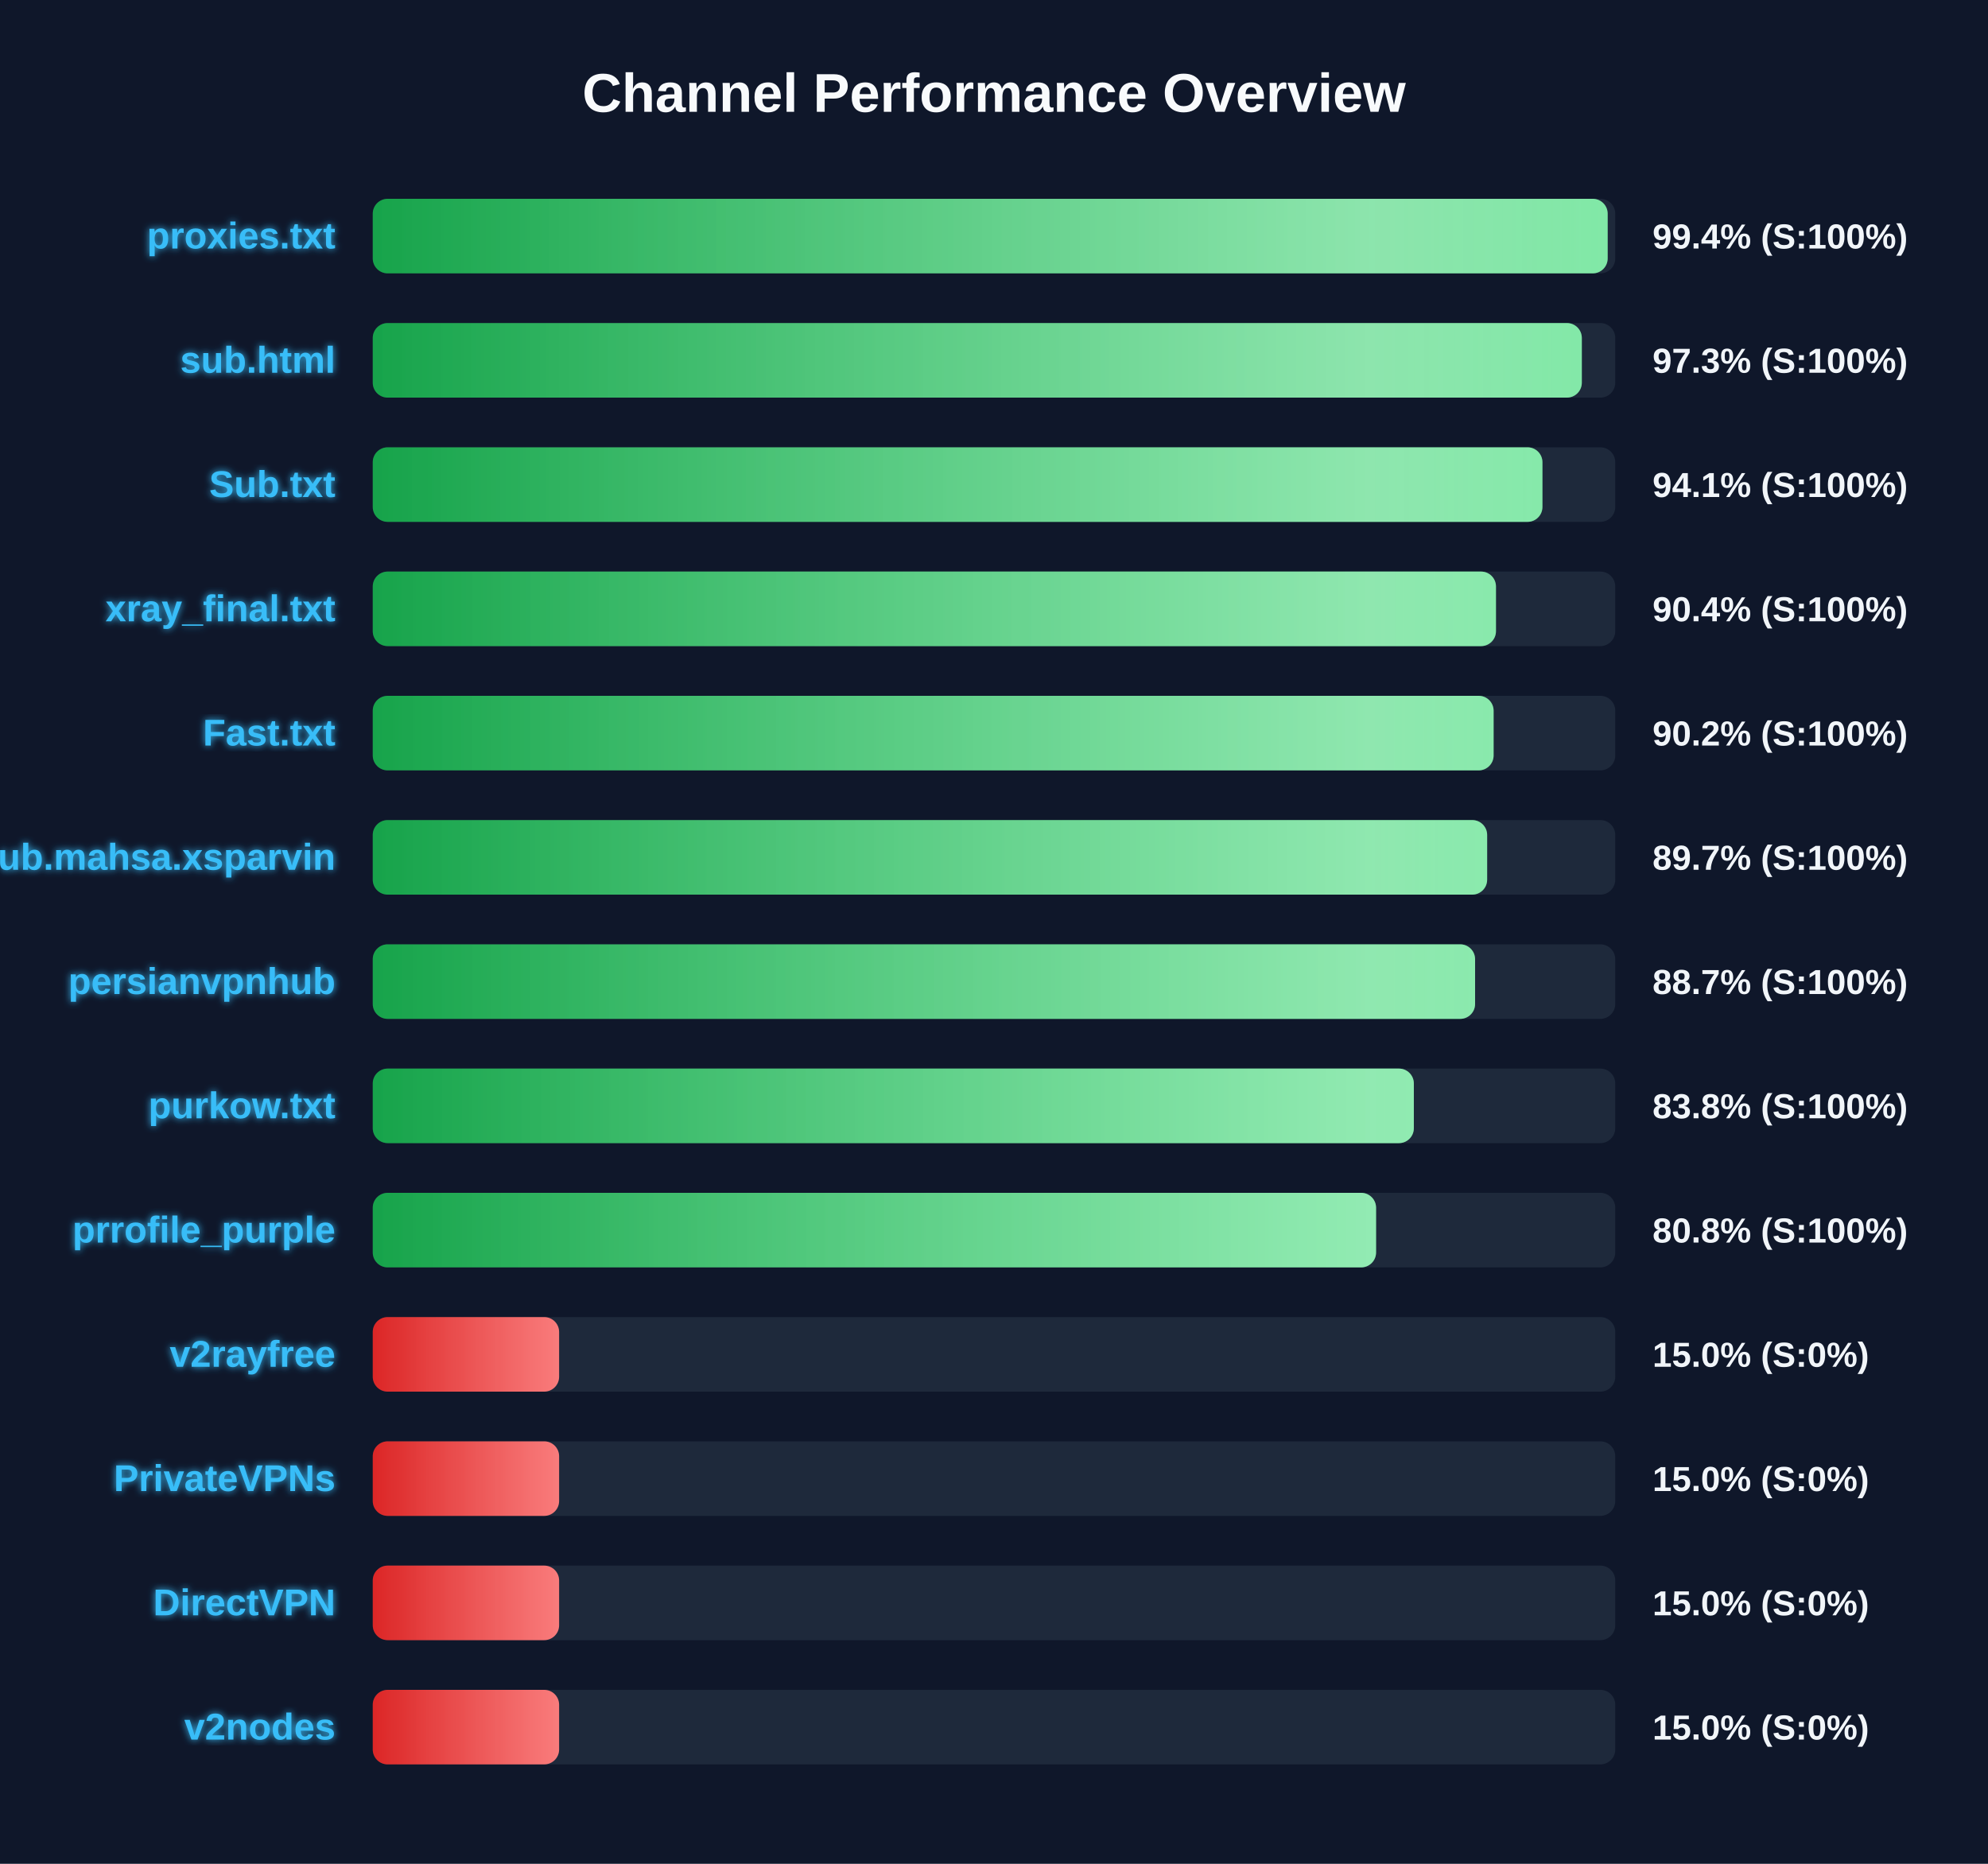
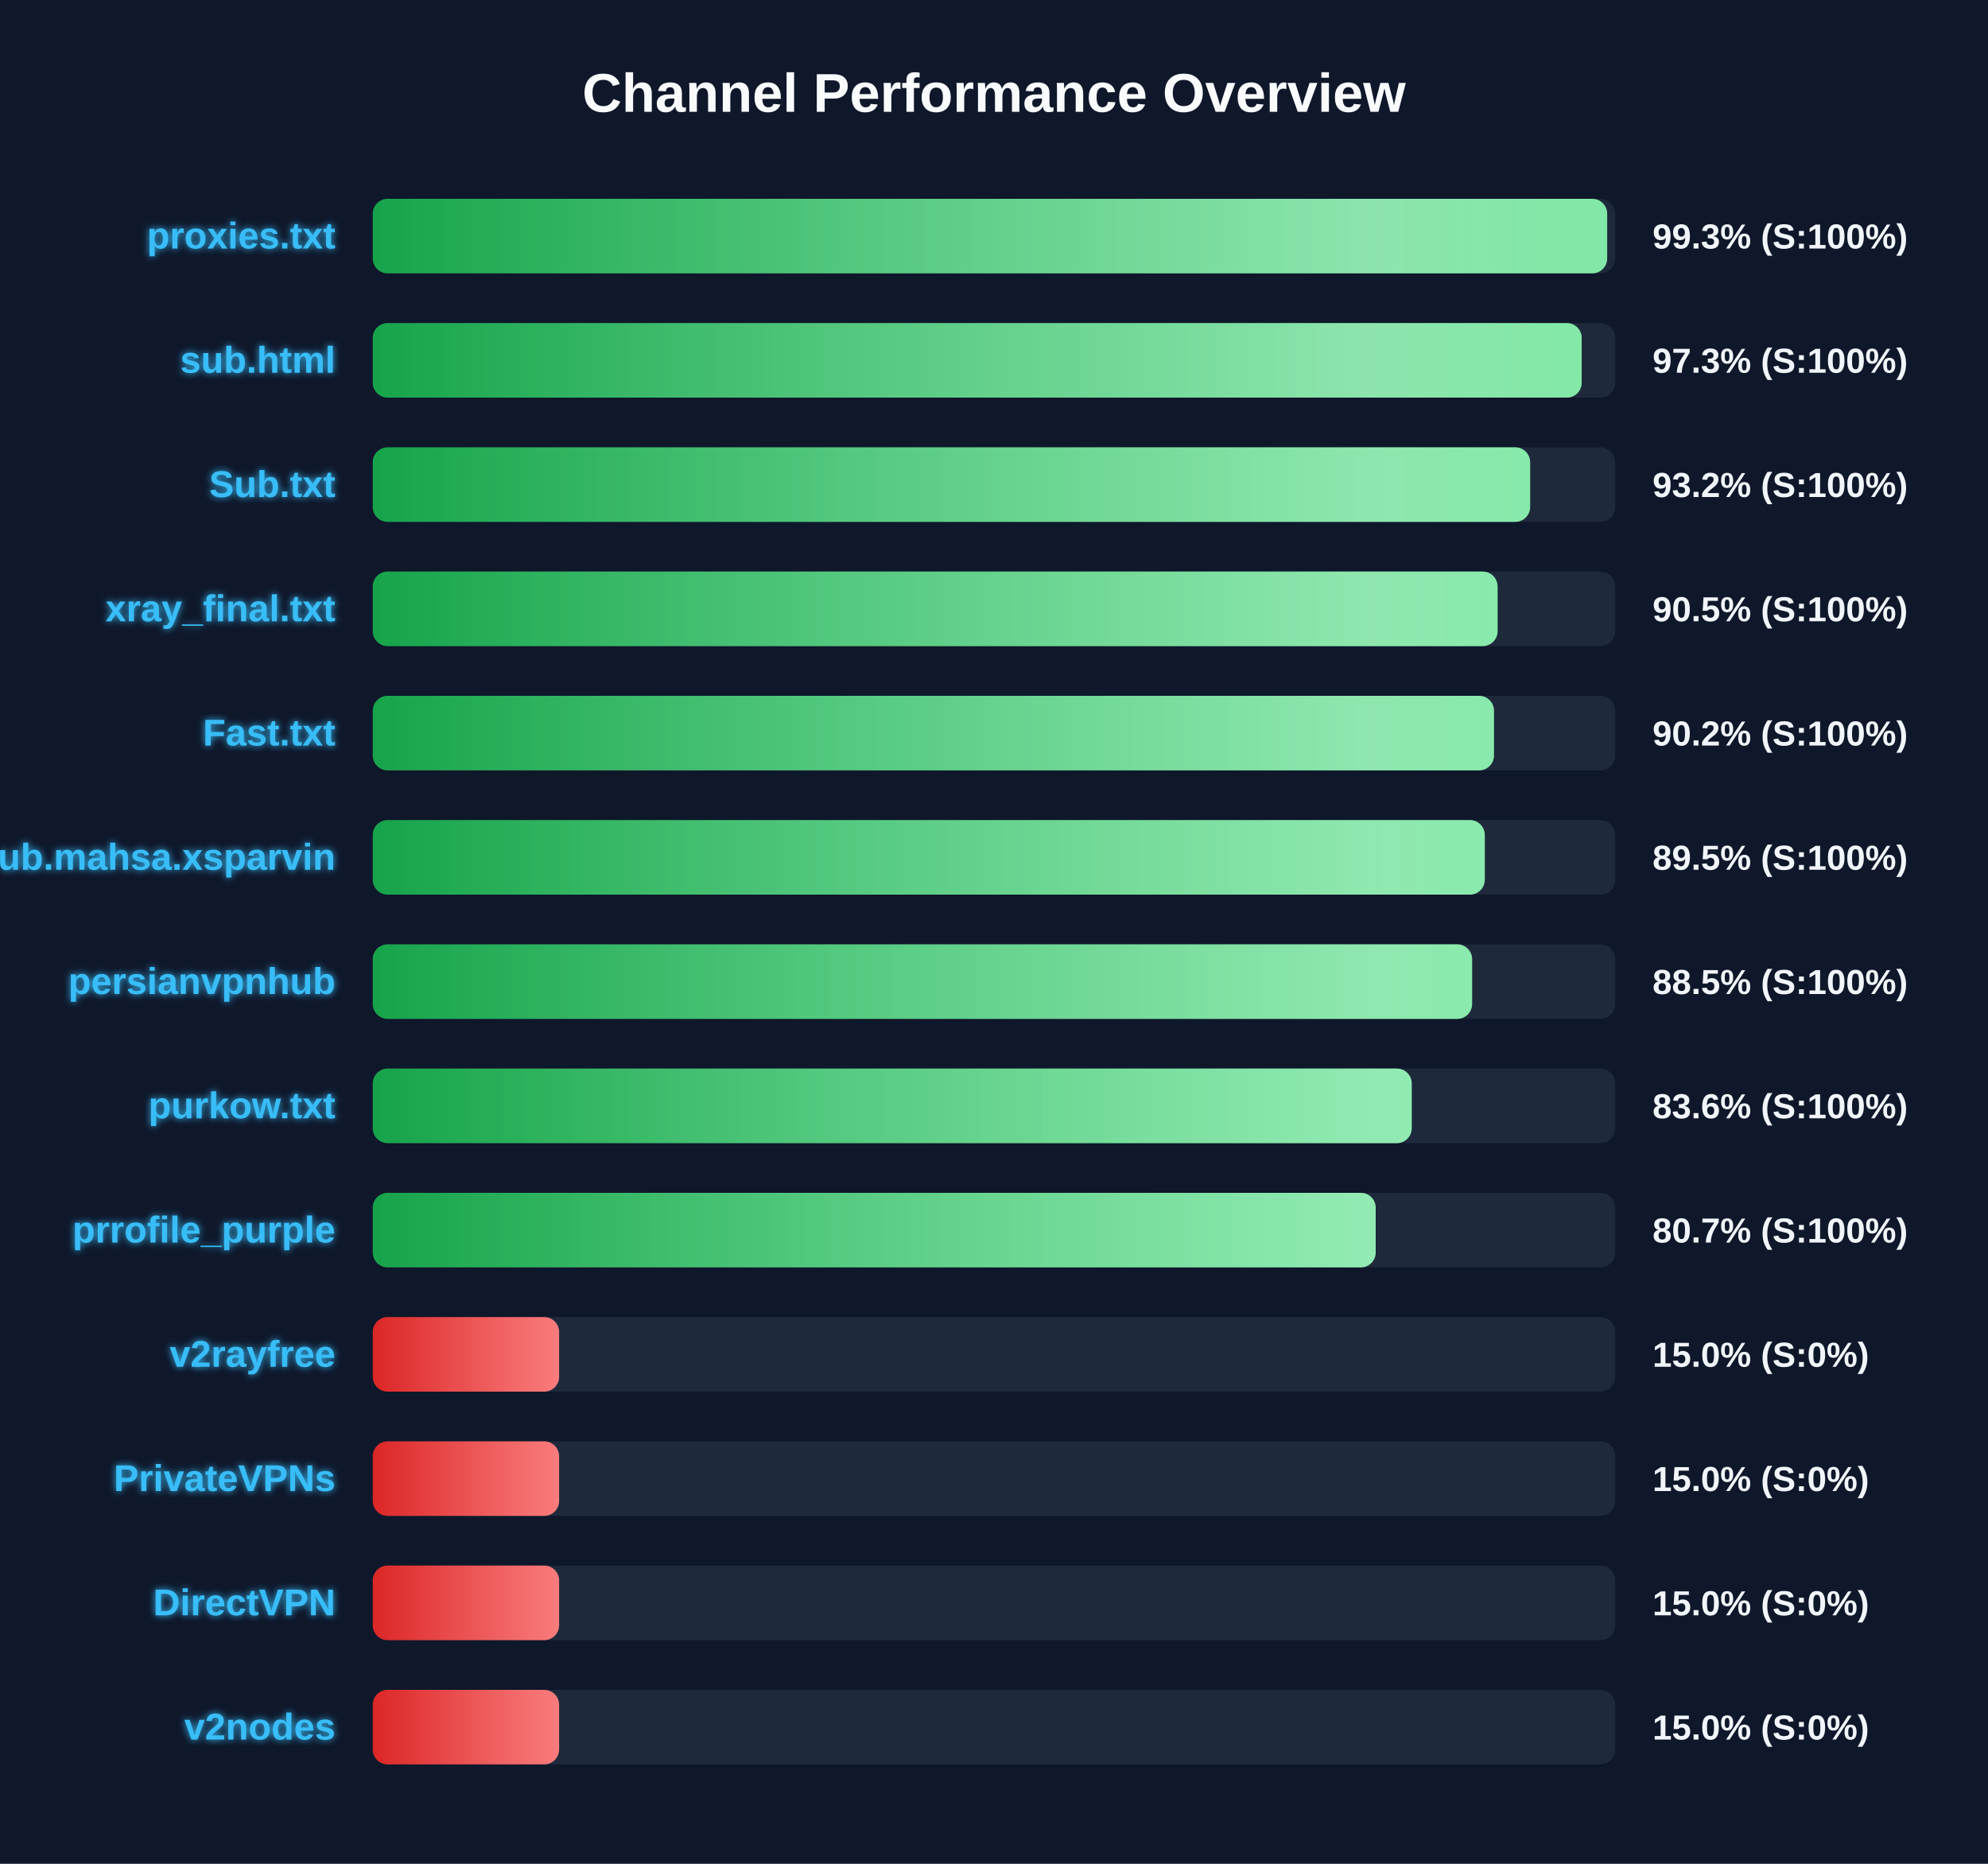
<svg xmlns="http://www.w3.org/2000/svg" width="800" height="750" version="1.1">
  <defs>
    <linearGradient id="grad-green" x1="0%" y1="0%" x2="100%" y2="0%">
      <stop offset="0%" stop-color="#16a34a" />
      <stop offset="100%" stop-color="#4ade80" />
    </linearGradient>
    <linearGradient id="grad-yellow" x1="0%" y1="0%" x2="100%" y2="0%">
      <stop offset="0%" stop-color="#ca8a04" />
      <stop offset="100%" stop-color="#fde047" />
    </linearGradient>
    <linearGradient id="grad-red" x1="0%" y1="0%" x2="100%" y2="0%">
      <stop offset="0%" stop-color="#dc2626" />
      <stop offset="100%" stop-color="#f87171" />
    </linearGradient>
    <linearGradient id="shimmer" x1="0%" y1="0%" x2="100%" y2="0%">
      <stop offset="0%" stop-color="rgba(255,255,255,0)" />
      <stop offset="50%" stop-color="rgba(255,255,255,0.4)" />
      <stop offset="100%" stop-color="rgba(255,255,255,0)" />
    </linearGradient>
    <filter id="glow" x="-20%" y="-20%" width="140%" height="140%">
      <feGaussianBlur stdDeviation="1.5" result="blur" />
      <feComposite in="SourceGraphic" in2="blur" operator="over" />
    </filter>
  </defs>
  <style>
        .bg-rect { fill: #0f172a; }
        .title { font: bold 22px 'Segoe UI', Arial, sans-serif; fill: #f8fafc; }
        .row { font: bold 15px 'Segoe UI', Arial, sans-serif; fill: #38bdf8; filter: url(#glow); }
        .score { font: bold 14px 'Segoe UI', Arial, sans-serif; fill: #f1f5f9; }
        @keyframes shimmer-anim {
            0% { transform: translateX(-100%); }
            100% { transform: translateX(200%); }
        }
        .shimmer-rect {
            animation: shimmer-anim 2.5s infinite linear;
        }
    </style>
  <rect width="100%" height="100%" class="bg-rect" />
  <text x="400" y="45" text-anchor="middle" class="title">Channel Performance Overview</text>
  <rect x="150" y="80" width="500" height="30" fill="#1e293b" rx="6" />
  <clipPath id="clip-0">
-     <rect x="150" y="80" width="496.95" height="30" rx="6" />
+     <rect x="150" y="80" width="496.75" height="30" rx="6" />
  </clipPath>
-   <rect x="150" y="80" width="496.95" height="30" fill="url(#grad-green)" rx="6" />
+   <rect x="150" y="80" width="496.75" height="30" fill="url(#grad-green)" rx="6" />
  <g clip-path="url(#clip-0)">
    <rect x="150" y="80" width="100%" height="30" fill="url(#shimmer)" class="shimmer-rect" />
  </g>
  <text x="135" y="100" text-anchor="end" class="row">proxies.txt</text>
-   <text x="665" y="100" text-anchor="start" class="score">99.4% (S:100%)</text>
+   <text x="665" y="100" text-anchor="start" class="score">99.3% (S:100%)</text>
  <rect x="150" y="130" width="500" height="30" fill="#1e293b" rx="6" />
  <clipPath id="clip-1">
-     <rect x="150" y="130" width="486.55" height="30" rx="6" />
+     <rect x="150" y="130" width="486.5" height="30" rx="6" />
  </clipPath>
-   <rect x="150" y="130" width="486.55" height="30" fill="url(#grad-green)" rx="6" />
+   <rect x="150" y="130" width="486.5" height="30" fill="url(#grad-green)" rx="6" />
  <g clip-path="url(#clip-1)">
    <rect x="150" y="130" width="100%" height="30" fill="url(#shimmer)" class="shimmer-rect" />
  </g>
  <text x="135" y="150" text-anchor="end" class="row">sub.html</text>
  <text x="665" y="150" text-anchor="start" class="score">97.3% (S:100%)</text>
  <rect x="150" y="180" width="500" height="30" fill="#1e293b" rx="6" />
  <clipPath id="clip-2">
-     <rect x="150" y="180" width="470.7" height="30" rx="6" />
+     <rect x="150" y="180" width="465.75" height="30" rx="6" />
  </clipPath>
-   <rect x="150" y="180" width="470.7" height="30" fill="url(#grad-green)" rx="6" />
+   <rect x="150" y="180" width="465.75" height="30" fill="url(#grad-green)" rx="6" />
  <g clip-path="url(#clip-2)">
    <rect x="150" y="180" width="100%" height="30" fill="url(#shimmer)" class="shimmer-rect" />
  </g>
  <text x="135" y="200" text-anchor="end" class="row">Sub.txt</text>
-   <text x="665" y="200" text-anchor="start" class="score">94.1% (S:100%)</text>
+   <text x="665" y="200" text-anchor="start" class="score">93.2% (S:100%)</text>
  <rect x="150" y="230" width="500" height="30" fill="#1e293b" rx="6" />
  <clipPath id="clip-3">
-     <rect x="150" y="230" width="452.0" height="30" rx="6" />
+     <rect x="150" y="230" width="452.65" height="30" rx="6" />
  </clipPath>
-   <rect x="150" y="230" width="452.0" height="30" fill="url(#grad-green)" rx="6" />
+   <rect x="150" y="230" width="452.65" height="30" fill="url(#grad-green)" rx="6" />
  <g clip-path="url(#clip-3)">
    <rect x="150" y="230" width="100%" height="30" fill="url(#shimmer)" class="shimmer-rect" />
  </g>
  <text x="135" y="250" text-anchor="end" class="row">xray_final.txt</text>
-   <text x="665" y="250" text-anchor="start" class="score">90.4% (S:100%)</text>
+   <text x="665" y="250" text-anchor="start" class="score">90.5% (S:100%)</text>
  <rect x="150" y="280" width="500" height="30" fill="#1e293b" rx="6" />
  <clipPath id="clip-4">
-     <rect x="150" y="280" width="451.05" height="30" rx="6" />
+     <rect x="150" y="280" width="451.2" height="30" rx="6" />
  </clipPath>
-   <rect x="150" y="280" width="451.05" height="30" fill="url(#grad-green)" rx="6" />
+   <rect x="150" y="280" width="451.2" height="30" fill="url(#grad-green)" rx="6" />
  <g clip-path="url(#clip-4)">
    <rect x="150" y="280" width="100%" height="30" fill="url(#shimmer)" class="shimmer-rect" />
  </g>
  <text x="135" y="300" text-anchor="end" class="row">Fast.txt</text>
  <text x="665" y="300" text-anchor="start" class="score">90.2% (S:100%)</text>
  <rect x="150" y="330" width="500" height="30" fill="#1e293b" rx="6" />
  <clipPath id="clip-5">
-     <rect x="150" y="330" width="448.45" height="30" rx="6" />
+     <rect x="150" y="330" width="447.5" height="30" rx="6" />
  </clipPath>
-   <rect x="150" y="330" width="448.45" height="30" fill="url(#grad-green)" rx="6" />
+   <rect x="150" y="330" width="447.5" height="30" fill="url(#grad-green)" rx="6" />
  <g clip-path="url(#clip-5)">
    <rect x="150" y="330" width="100%" height="30" fill="url(#shimmer)" class="shimmer-rect" />
  </g>
  <text x="135" y="350" text-anchor="end" class="row">Sub.mahsa.xsparvin</text>
-   <text x="665" y="350" text-anchor="start" class="score">89.7% (S:100%)</text>
+   <text x="665" y="350" text-anchor="start" class="score">89.5% (S:100%)</text>
  <rect x="150" y="380" width="500" height="30" fill="#1e293b" rx="6" />
  <clipPath id="clip-6">
-     <rect x="150" y="380" width="443.6" height="30" rx="6" />
+     <rect x="150" y="380" width="442.4" height="30" rx="6" />
  </clipPath>
-   <rect x="150" y="380" width="443.6" height="30" fill="url(#grad-green)" rx="6" />
+   <rect x="150" y="380" width="442.4" height="30" fill="url(#grad-green)" rx="6" />
  <g clip-path="url(#clip-6)">
    <rect x="150" y="380" width="100%" height="30" fill="url(#shimmer)" class="shimmer-rect" />
  </g>
  <text x="135" y="400" text-anchor="end" class="row">persianvpnhub</text>
-   <text x="665" y="400" text-anchor="start" class="score">88.7% (S:100%)</text>
+   <text x="665" y="400" text-anchor="start" class="score">88.5% (S:100%)</text>
  <rect x="150" y="430" width="500" height="30" fill="#1e293b" rx="6" />
  <clipPath id="clip-7">
-     <rect x="150" y="430" width="418.95" height="30" rx="6" />
+     <rect x="150" y="430" width="418.1" height="30" rx="6" />
  </clipPath>
-   <rect x="150" y="430" width="418.95" height="30" fill="url(#grad-green)" rx="6" />
+   <rect x="150" y="430" width="418.1" height="30" fill="url(#grad-green)" rx="6" />
  <g clip-path="url(#clip-7)">
    <rect x="150" y="430" width="100%" height="30" fill="url(#shimmer)" class="shimmer-rect" />
  </g>
  <text x="135" y="450" text-anchor="end" class="row">purkow.txt</text>
-   <text x="665" y="450" text-anchor="start" class="score">83.8% (S:100%)</text>
+   <text x="665" y="450" text-anchor="start" class="score">83.6% (S:100%)</text>
  <rect x="150" y="480" width="500" height="30" fill="#1e293b" rx="6" />
  <clipPath id="clip-8">
-     <rect x="150" y="480" width="403.75" height="30" rx="6" />
+     <rect x="150" y="480" width="403.6" height="30" rx="6" />
  </clipPath>
-   <rect x="150" y="480" width="403.75" height="30" fill="url(#grad-green)" rx="6" />
+   <rect x="150" y="480" width="403.6" height="30" fill="url(#grad-green)" rx="6" />
  <g clip-path="url(#clip-8)">
    <rect x="150" y="480" width="100%" height="30" fill="url(#shimmer)" class="shimmer-rect" />
  </g>
  <text x="135" y="500" text-anchor="end" class="row">prrofile_purple</text>
-   <text x="665" y="500" text-anchor="start" class="score">80.8% (S:100%)</text>
+   <text x="665" y="500" text-anchor="start" class="score">80.7% (S:100%)</text>
  <rect x="150" y="530" width="500" height="30" fill="#1e293b" rx="6" />
  <clipPath id="clip-9">
    <rect x="150" y="530" width="75.0" height="30" rx="6" />
  </clipPath>
  <rect x="150" y="530" width="75.0" height="30" fill="url(#grad-red)" rx="6" />
  <g clip-path="url(#clip-9)">
    <rect x="150" y="530" width="100%" height="30" fill="url(#shimmer)" class="shimmer-rect" />
  </g>
  <text x="135" y="550" text-anchor="end" class="row">v2rayfree</text>
  <text x="665" y="550" text-anchor="start" class="score">15.0% (S:0%)</text>
  <rect x="150" y="580" width="500" height="30" fill="#1e293b" rx="6" />
  <clipPath id="clip-10">
    <rect x="150" y="580" width="75.0" height="30" rx="6" />
  </clipPath>
  <rect x="150" y="580" width="75.0" height="30" fill="url(#grad-red)" rx="6" />
  <g clip-path="url(#clip-10)">
    <rect x="150" y="580" width="100%" height="30" fill="url(#shimmer)" class="shimmer-rect" />
  </g>
  <text x="135" y="600" text-anchor="end" class="row">PrivateVPNs</text>
  <text x="665" y="600" text-anchor="start" class="score">15.0% (S:0%)</text>
  <rect x="150" y="630" width="500" height="30" fill="#1e293b" rx="6" />
  <clipPath id="clip-11">
    <rect x="150" y="630" width="75.0" height="30" rx="6" />
  </clipPath>
  <rect x="150" y="630" width="75.0" height="30" fill="url(#grad-red)" rx="6" />
  <g clip-path="url(#clip-11)">
    <rect x="150" y="630" width="100%" height="30" fill="url(#shimmer)" class="shimmer-rect" />
  </g>
  <text x="135" y="650" text-anchor="end" class="row">DirectVPN</text>
  <text x="665" y="650" text-anchor="start" class="score">15.0% (S:0%)</text>
  <rect x="150" y="680" width="500" height="30" fill="#1e293b" rx="6" />
  <clipPath id="clip-12">
    <rect x="150" y="680" width="75.0" height="30" rx="6" />
  </clipPath>
  <rect x="150" y="680" width="75.0" height="30" fill="url(#grad-red)" rx="6" />
  <g clip-path="url(#clip-12)">
    <rect x="150" y="680" width="100%" height="30" fill="url(#shimmer)" class="shimmer-rect" />
  </g>
  <text x="135" y="700" text-anchor="end" class="row">v2nodes</text>
  <text x="665" y="700" text-anchor="start" class="score">15.0% (S:0%)</text>
</svg>
